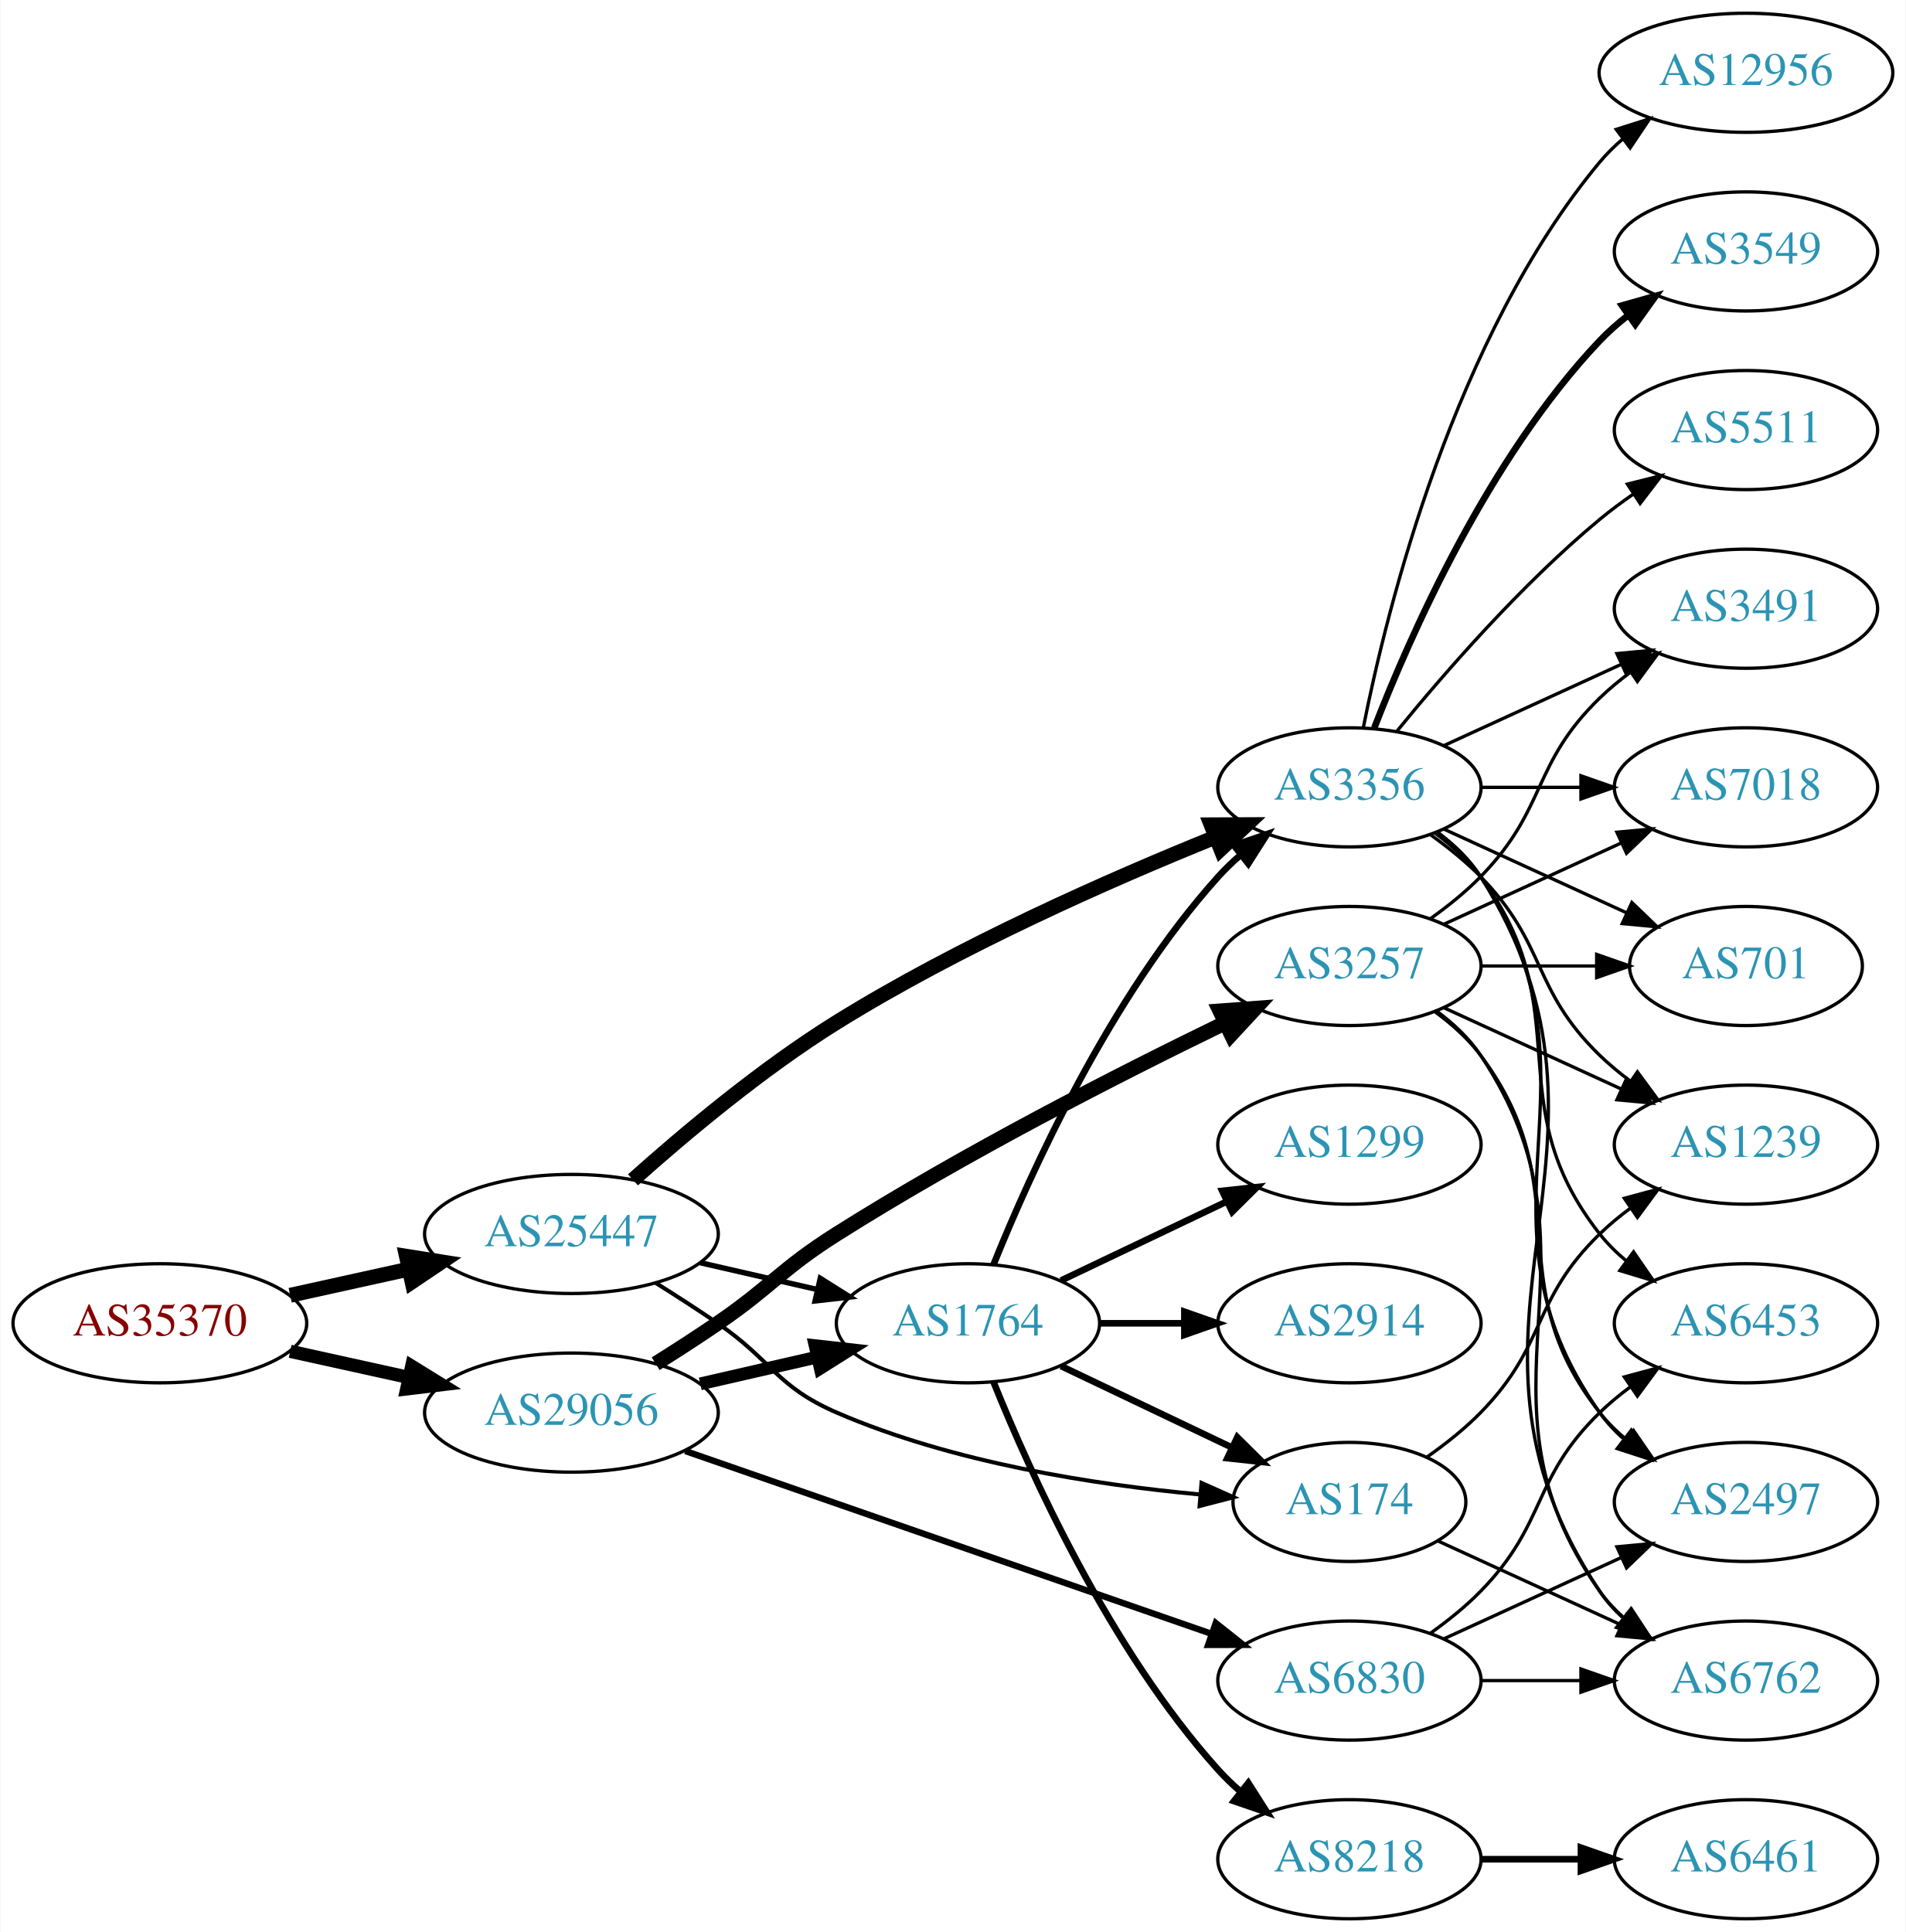
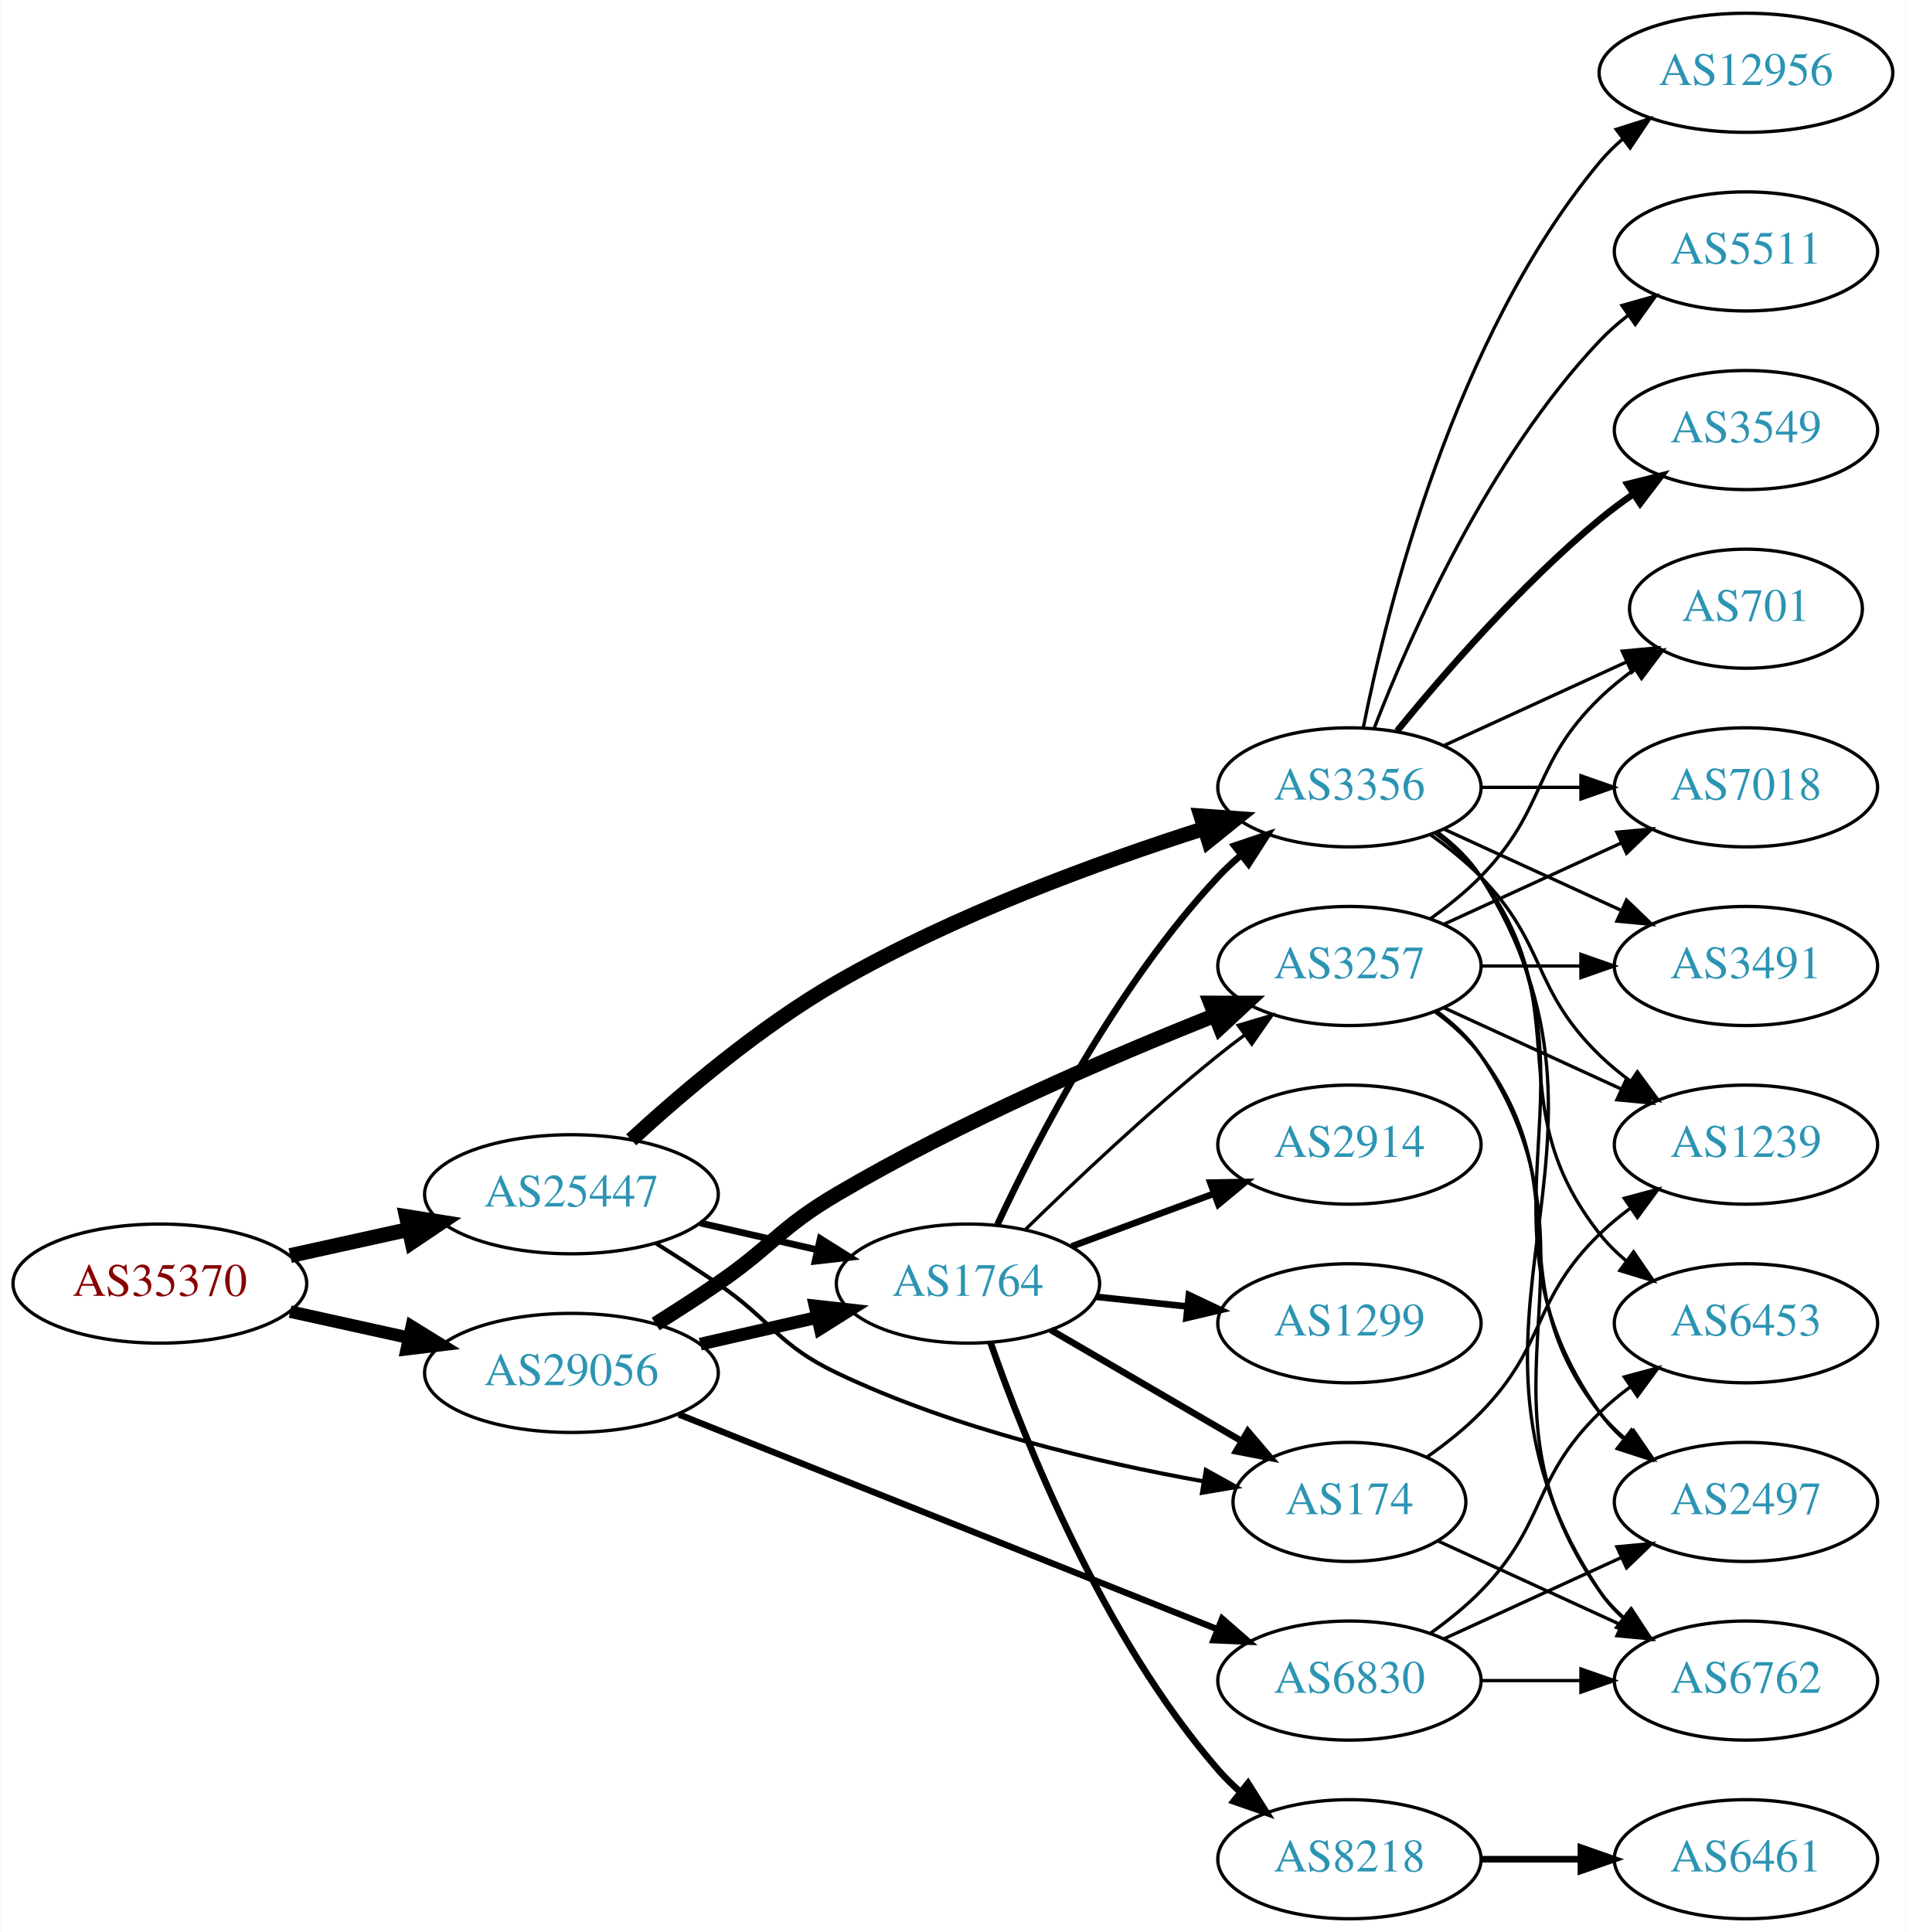
<svg xmlns="http://www.w3.org/2000/svg" xmlns:xlink="http://www.w3.org/1999/xlink" width="576pt" height="584pt" viewBox="0.00 0.00 575.76 584.00">
  <g id="graph0" class="graph" transform="scale(1 1) rotate(0) translate(4 580)">
    <polygon fill="white" stroke="none" points="-4,4 -4,-580 571.762,-580 571.762,4 -4,4" />
    <g id="node1" class="node">
      <g id="a_node1">
        <a xlink:href="/asn/35370" xlink:title="AS35370 ~ AINET-AS [AT]">
-           <ellipse fill="#ffffff" stroke="black" cx="44.196" cy="-180" rx="44.393" ry="18" />
-           <text text-anchor="middle" x="44.196" y="-176.3" font-family="Times,serif" font-size="14.00" fill="#880000">AS35370</text>
+           <ellipse fill="#ffffff" stroke="black" cx="44.196" cy="-192" rx="44.393" ry="18" />
+           <text text-anchor="middle" x="44.196" y="-188.3" font-family="Times,serif" font-size="14.00" fill="#880000">AS35370</text>
        </a>
      </g>
    </g>
    <g id="node2" class="node">
      <g id="a_node2">
        <a xlink:href="/asn/25447" xlink:title="AS25447 ~ Hackl-Str. 1, Object 2 [AT]">
-           <ellipse fill="#ffffff" stroke="black" cx="168.588" cy="-207" rx="44.393" ry="18" />
-           <text text-anchor="middle" x="168.588" y="-203.3" font-family="Times,serif" font-size="14.00" fill="#2c94b3">AS25447</text>
+           <ellipse fill="#ffffff" stroke="black" cx="168.588" cy="-219" rx="44.393" ry="18" />
+           <text text-anchor="middle" x="168.588" y="-215.3" font-family="Times,serif" font-size="14.00" fill="#2c94b3">AS25447</text>
        </a>
      </g>
    </g>
    <g id="edge1" class="edge">
-       <path fill="none" stroke="black" stroke-width="4.5" d="M83.586,-188.469C94.978,-190.982 107.6,-193.767 119.525,-196.397" />
-       <polygon fill="black" stroke="black" stroke-width="4.5" points="118.721,-200.252 129.335,-198.561 120.418,-192.562 118.721,-200.252" />
+       <path fill="none" stroke="black" stroke-width="4.5" d="M83.586,-200.469C94.978,-202.982 107.6,-205.767 119.525,-208.397" />
+       <polygon fill="black" stroke="black" stroke-width="4.5" points="118.721,-212.252 129.335,-210.561 120.418,-204.562 118.721,-212.252" />
    </g>
    <g id="node3" class="node">
      <g id="a_node3">
        <a xlink:href="/asn/29056" xlink:title="AS29056 ~ Citycom Telekommunikation GmbH [AT]">
-           <ellipse fill="#ffffff" stroke="black" cx="168.588" cy="-153" rx="44.393" ry="18" />
-           <text text-anchor="middle" x="168.588" y="-149.3" font-family="Times,serif" font-size="14.00" fill="#2c94b3">AS29056</text>
+           <ellipse fill="#ffffff" stroke="black" cx="168.588" cy="-165" rx="44.393" ry="18" />
+           <text text-anchor="middle" x="168.588" y="-161.3" font-family="Times,serif" font-size="14.00" fill="#2c94b3">AS29056</text>
        </a>
      </g>
    </g>
    <g id="edge2" class="edge">
-       <path fill="none" stroke="black" stroke-width="4" d="M83.586,-171.531C94.978,-169.018 107.6,-166.233 119.525,-163.603" />
-       <polygon fill="black" stroke="black" stroke-width="4" points="120.323,-167.011 129.335,-161.439 118.815,-160.175 120.323,-167.011" />
+       <path fill="none" stroke="black" stroke-width="3.789" d="M83.586,-183.531C94.978,-181.018 107.6,-178.233 119.525,-175.603" />
+       <polygon fill="black" stroke="black" stroke-width="3.789" points="120.323,-179.011 129.335,-173.439 118.815,-172.175 120.323,-179.011" />
    </g>
    <g id="node4" class="node">
      <g id="a_node4">
-         <a xlink:href="/asn/1764" xlink:title="AS1764 ~ NEXTLAYER-AS [AT]">
-           <ellipse fill="#ffffff" stroke="black" cx="288.431" cy="-180" rx="39.794" ry="18" />
-           <text text-anchor="middle" x="288.431" y="-176.3" font-family="Times,serif" font-size="14.00" fill="#2c94b3">AS1764</text>
-         </a>
-       </g>
-     </g>
-     <g id="edge3" class="edge">
-       <path fill="none" stroke="black" stroke-width="1.636" d="M207.523,-198.308C218.764,-195.733 231.176,-192.889 242.799,-190.226" />
-       <polygon fill="black" stroke="black" stroke-width="1.636" points="243.795,-193.588 252.761,-187.943 242.232,-186.765 243.795,-193.588" />
-     </g>
-     <g id="node5" class="node">
-       <g id="a_node5">
        <a xlink:href="/asn/3356" xlink:title="AS3356 ~ Level 3 Parent, LLC [US]">
          <ellipse fill="#ffffff" stroke="black" cx="403.724" cy="-342" rx="39.794" ry="18" />
          <text text-anchor="middle" x="403.724" y="-338.3" font-family="Times,serif" font-size="14.00" fill="#2c94b3">AS3356</text>
        </a>
      </g>
    </g>
+     <g id="edge3" class="edge">
+       <path fill="none" stroke="black" stroke-width="4.5" d="M186.653,-235.462C201.949,-249.536 225.504,-269.583 248.784,-283 284.138,-303.376 327.859,-319.356 359.662,-329.516" />
+       <polygon fill="black" stroke="black" stroke-width="4.5" points="358.824,-333.379 369.543,-332.609 361.176,-325.864 358.824,-333.379" />
+     </g>
+     <g id="node5" class="node">
+       <g id="a_node5">
+         <a xlink:href="/asn/1764" xlink:title="AS1764 ~ NEXTLAYER-AS [AT]">
+           <ellipse fill="#ffffff" stroke="black" cx="288.431" cy="-192" rx="39.794" ry="18" />
+           <text text-anchor="middle" x="288.431" y="-188.3" font-family="Times,serif" font-size="14.00" fill="#2c94b3">AS1764</text>
+         </a>
+       </g>
+     </g>
    <g id="edge4" class="edge">
-       <path fill="none" stroke="black" stroke-width="4.5" d="M187.185,-223.359C202.631,-237.178 226.11,-256.914 248.784,-271 285.713,-293.943 331.28,-314.048 363.22,-326.952" />
-       <polygon fill="black" stroke="black" stroke-width="4.5" points="361.923,-330.674 372.67,-330.721 364.84,-323.359 361.923,-330.674" />
+       <path fill="none" stroke="black" stroke-width="2.045" d="M207.523,-210.308C218.764,-207.733 231.176,-204.889 242.799,-202.226" />
+       <polygon fill="black" stroke="black" stroke-width="2.045" points="243.795,-205.588 252.761,-199.943 242.232,-198.765 243.795,-205.588" />
    </g>
    <g id="node6" class="node">
      <g id="a_node6">
        <a xlink:href="/asn/174" xlink:title="AS174 ~ Cogent Communications [US]">
          <ellipse fill="#ffffff" stroke="black" cx="403.724" cy="-126" rx="35.194" ry="18" />
          <text text-anchor="middle" x="403.724" y="-122.3" font-family="Times,serif" font-size="14.00" fill="#2c94b3">AS174</text>
        </a>
      </g>
    </g>
    <g id="edge5" class="edge">
-       <path fill="none" stroke="black" stroke-width="1.227" d="M194.039,-192.22C200.222,-188.345 206.803,-184.101 212.784,-180 229.279,-168.689 230.43,-160.946 248.784,-153 283.795,-137.843 326.786,-131.191 358.428,-128.273" />
-       <polygon fill="black" stroke="black" stroke-width="1.227" points="359.021,-131.736 368.697,-127.42 358.441,-124.76 359.021,-131.736" />
+       <path fill="none" stroke="black" stroke-width="1.227" d="M194.039,-204.22C200.222,-200.345 206.803,-196.101 212.784,-192 229.279,-180.689 230.739,-173.624 248.784,-165 284.249,-148.051 327.957,-137.885 359.727,-132.203" />
+       <polygon fill="black" stroke="black" stroke-width="1.227" points="360.331,-135.65 369.597,-130.512 359.15,-128.751 360.331,-135.65" />
+     </g>
+     <g id="edge26" class="edge">
+       <path fill="none" stroke="black" stroke-width="3.857" d="M207.523,-173.692C218.764,-176.267 231.176,-179.111 242.799,-181.774" />
+       <polygon fill="black" stroke="black" stroke-width="3.857" points="242.232,-185.235 252.761,-184.057 243.795,-178.412 242.232,-185.235" />
+     </g>
+     <g id="node10" class="node">
+       <g id="a_node10">
+         <a xlink:href="/asn/3257" xlink:title="AS3257 ~ GTT [DE]">
+           <ellipse fill="#ffffff" stroke="black" cx="403.724" cy="-288" rx="39.794" ry="18" />
+           <text text-anchor="middle" x="403.724" y="-284.3" font-family="Times,serif" font-size="14.00" fill="#2c94b3">AS3257</text>
+         </a>
+       </g>
    </g>
    <g id="edge25" class="edge">
-       <path fill="none" stroke="black" stroke-width="3.857" d="M207.523,-161.692C218.764,-164.267 231.176,-167.111 242.799,-169.774" />
-       <polygon fill="black" stroke="black" stroke-width="3.857" points="242.232,-173.235 252.761,-172.057 243.795,-166.412 242.232,-173.235" />
-     </g>
-     <g id="node21" class="node">
-       <g id="a_node21">
+       <path fill="none" stroke="black" stroke-width="4.5" d="M194.039,-179.78C200.222,-183.655 206.803,-187.899 212.784,-192 229.279,-203.311 231.553,-208.847 248.784,-219 285.944,-240.895 331.293,-260.433 363.112,-273.08" />
+       <polygon fill="black" stroke="black" stroke-width="4.5" points="361.781,-276.788 372.528,-276.779 364.66,-269.458 361.781,-276.788" />
+     </g>
+     <g id="node22" class="node">
+       <g id="a_node22">
        <a xlink:href="/asn/6830" xlink:title="AS6830 ~ LibertyGlobal [AT]">
          <ellipse fill="#ffffff" stroke="black" cx="403.724" cy="-72" rx="39.794" ry="18" />
          <text text-anchor="middle" x="403.724" y="-68.3" font-family="Times,serif" font-size="14.00" fill="#2c94b3">AS6830</text>
        </a>
      </g>
    </g>
-     <g id="edge24" class="edge">
-       <path fill="none" stroke="black" stroke-width="1.929" d="M202.991,-141.395C244.984,-126.805 317.023,-101.776 362.143,-86.099" />
-       <polygon fill="black" stroke="black" stroke-width="1.929" points="363.321,-89.395 371.618,-82.807 361.023,-82.783 363.321,-89.395" />
-     </g>
-     <g id="node22" class="node">
-       <g id="a_node22">
-         <a xlink:href="/asn/3257" xlink:title="AS3257 ~ GTT [DE]">
-           <ellipse fill="#ffffff" stroke="black" cx="403.724" cy="-288" rx="39.794" ry="18" />
-           <text text-anchor="middle" x="403.724" y="-284.3" font-family="Times,serif" font-size="14.00" fill="#2c94b3">AS3257</text>
-         </a>
-       </g>
-     </g>
-     <g id="edge26" class="edge">
-       <path fill="none" stroke="black" stroke-width="4.5" d="M194.039,-167.78C200.222,-171.655 206.803,-175.899 212.784,-180 229.279,-191.311 231.881,-196.31 248.784,-207 287.412,-231.43 334.17,-255.284 365.944,-270.705" />
-       <polygon fill="black" stroke="black" stroke-width="4.5" points="364.58,-274.419 375.298,-275.212 367.998,-267.324 364.58,-274.419" />
+     <g id="edge27" class="edge">
+       <path fill="none" stroke="black" stroke-width="1.929" d="M201.03,-152.458C243.179,-135.644 317.975,-105.807 363.682,-87.574" />
+       <polygon fill="black" stroke="black" stroke-width="1.929" points="365.257,-90.714 373.249,-83.758 362.664,-84.212 365.257,-90.714" />
+     </g>
+     <g id="node11" class="node">
+       <g id="a_node11">
+         <a xlink:href="/asn/6453" xlink:title="AS6453 ~ TATA COMMUNICATIONS (AMERICA) INC [US]">
+           <ellipse fill="#ffffff" stroke="black" cx="523.566" cy="-180" rx="39.794" ry="18" />
+           <text text-anchor="middle" x="523.566" y="-176.3" font-family="Times,serif" font-size="14.00" fill="#2c94b3">AS6453</text>
+         </a>
+       </g>
+     </g>
+     <g id="edge12" class="edge">
+       <path fill="none" stroke="black" d="M429.655,-328.118C434.731,-324.389 439.649,-319.984 443.37,-315 473.642,-274.458 448.072,-246.754 479.37,-207 481.695,-204.047 484.439,-201.33 487.398,-198.853" />
+       <polygon fill="black" stroke="black" points="489.591,-201.585 495.595,-192.855 485.457,-195.936 489.591,-201.585" />
+     </g>
+     <g id="node12" class="node">
+       <g id="a_node12">
+         <a xlink:href="/asn/3549" xlink:title="AS3549 ~ Level 3 Parent, LLC [US]">
+           <ellipse fill="#ffffff" stroke="black" cx="523.566" cy="-450" rx="39.794" ry="18" />
+           <text text-anchor="middle" x="523.566" y="-446.3" font-family="Times,serif" font-size="14.00" fill="#2c94b3">AS3549</text>
+         </a>
+       </g>
+     </g>
+     <g id="edge13" class="edge">
+       <path fill="none" stroke="black" stroke-width="2" d="M418.143,-359.065C432.257,-376.375 455.672,-403.345 479.37,-423 482.587,-425.668 486.087,-428.27 489.658,-430.741" />
+       <polygon fill="black" stroke="black" stroke-width="2" points="487.735,-433.666 498.014,-436.236 491.581,-427.817 487.735,-433.666" />
+     </g>
+     <g id="node13" class="node">
+       <g id="a_node13">
+         <a xlink:href="/asn/7018" xlink:title="AS7018 ~ AT&amp;T Services, Inc. [US]">
+           <ellipse fill="#ffffff" stroke="black" cx="523.566" cy="-342" rx="39.794" ry="18" />
+           <text text-anchor="middle" x="523.566" y="-338.3" font-family="Times,serif" font-size="14.00" fill="#2c94b3">AS7018</text>
+         </a>
+       </g>
+     </g>
+     <g id="edge14" class="edge">
+       <path fill="none" stroke="black" d="M443.636,-342C453.19,-342 463.539,-342 473.502,-342" />
+       <polygon fill="black" stroke="black" points="473.695,-345.5 483.695,-342 473.694,-338.5 473.695,-345.5" />
+     </g>
+     <g id="node14" class="node">
+       <g id="a_node14">
+         <a xlink:href="/asn/1239" xlink:title="AS1239 ~ Sprint [US]">
+           <ellipse fill="#ffffff" stroke="black" cx="523.566" cy="-234" rx="39.794" ry="18" />
+           <text text-anchor="middle" x="523.566" y="-230.3" font-family="Times,serif" font-size="14.00" fill="#2c94b3">AS1239</text>
+         </a>
+       </g>
+     </g>
+     <g id="edge15" class="edge">
+       <path fill="none" stroke="black" d="M428.318,-327.611C433.574,-323.852 438.906,-319.563 443.37,-315 463.543,-294.383 458.677,-281.094 479.37,-261 482.215,-258.237 485.389,-255.614 488.689,-253.166" />
+       <polygon fill="black" stroke="black" points="490.755,-255.994 497.037,-247.462 486.806,-250.214 490.755,-255.994" />
+     </g>
+     <g id="node15" class="node">
+       <g id="a_node15">
+         <a xlink:href="/asn/3491" xlink:title="AS3491 ~ PCCW Global, Inc. [US]">
+           <ellipse fill="#ffffff" stroke="black" cx="523.566" cy="-288" rx="39.794" ry="18" />
+           <text text-anchor="middle" x="523.566" y="-284.3" font-family="Times,serif" font-size="14.00" fill="#2c94b3">AS3491</text>
+         </a>
+       </g>
+     </g>
+     <g id="edge16" class="edge">
+       <path fill="none" stroke="black" d="M432.353,-329.339C448.31,-322.027 468.58,-312.739 485.863,-304.819" />
+       <polygon fill="black" stroke="black" points="487.478,-307.929 495.111,-300.581 484.562,-301.565 487.478,-307.929" />
+     </g>
+     <g id="node16" class="node">
+       <g id="a_node16">
+         <a xlink:href="/asn/701" xlink:title="AS701 ~ UUNET [US]">
+           <ellipse fill="#ffffff" stroke="black" cx="523.566" cy="-396" rx="35.194" ry="18" />
+           <text text-anchor="middle" x="523.566" y="-392.3" font-family="Times,serif" font-size="14.00" fill="#2c94b3">AS701</text>
+         </a>
+       </g>
+     </g>
+     <g id="edge17" class="edge">
+       <path fill="none" stroke="black" d="M432.353,-354.661C448.769,-362.183 469.75,-371.798 487.347,-379.861" />
+       <polygon fill="black" stroke="black" points="486.176,-383.174 496.725,-384.158 489.092,-376.811 486.176,-383.174" />
+     </g>
+     <g id="node17" class="node">
+       <g id="a_node17">
+         <a xlink:href="/asn/2497" xlink:title="AS2497 ~ Internet Initiative Japan Inc. [JP]">
+           <ellipse fill="#ffffff" stroke="black" cx="523.566" cy="-126" rx="39.794" ry="18" />
+           <text text-anchor="middle" x="523.566" y="-122.3" font-family="Times,serif" font-size="14.00" fill="#2c94b3">AS2497</text>
+         </a>
+       </g>
+     </g>
+     <g id="edge18" class="edge">
+       <path fill="none" stroke="black" d="M430.043,-328.393C435.099,-324.649 439.91,-320.169 443.37,-315 484.395,-253.706 436.791,-213.225 479.37,-153 481.361,-150.184 483.748,-147.599 486.364,-145.24" />
+       <polygon fill="black" stroke="black" points="488.917,-147.694 494.733,-138.838 484.664,-142.135 488.917,-147.694" />
+     </g>
+     <g id="node18" class="node">
+       <g id="a_node18">
+         <a xlink:href="/asn/6762" xlink:title="AS6762 ~ TELECOM ITALIA SPARKLE S.p.A. [IT]">
+           <ellipse fill="#ffffff" stroke="black" cx="523.566" cy="-72" rx="39.794" ry="18" />
+           <text text-anchor="middle" x="523.566" y="-68.3" font-family="Times,serif" font-size="14.00" fill="#2c94b3">AS6762</text>
+         </a>
+       </g>
+     </g>
+     <g id="edge19" class="edge">
+       <path fill="none" stroke="black" d="M430.25,-328.528C435.295,-324.777 440.05,-320.26 443.37,-315 495.32,-232.7 425.332,-179.944 479.37,-99 481.285,-96.131 483.619,-93.51 486.2,-91.128" />
+       <polygon fill="black" stroke="black" points="488.751,-93.579 494.512,-84.687 484.464,-88.046 488.751,-93.579" />
+     </g>
+     <g id="node19" class="node">
+       <g id="a_node19">
+         <a xlink:href="/asn/12956" xlink:title="AS12956 ~ TELXIUS [ES]">
+           <ellipse fill="#ffffff" stroke="black" cx="523.566" cy="-558" rx="44.393" ry="18" />
+           <text text-anchor="middle" x="523.566" y="-554.3" font-family="Times,serif" font-size="14.00" fill="#2c94b3">AS12956</text>
+         </a>
+       </g>
+     </g>
+     <g id="edge20" class="edge">
+       <path fill="none" stroke="black" d="M407.922,-360.073C415.086,-396.141 435.36,-478.125 479.37,-531 481.464,-533.515 483.854,-535.867 486.412,-538.051" />
+       <polygon fill="black" stroke="black" points="484.361,-540.887 494.46,-544.091 488.563,-535.289 484.361,-540.887" />
+     </g>
+     <g id="node20" class="node">
+       <g id="a_node20">
+         <a xlink:href="/asn/5511" xlink:title="AS5511 ~ Orange S.A. [FR]">
+           <ellipse fill="#ffffff" stroke="black" cx="523.566" cy="-504" rx="39.794" ry="18" />
+           <text text-anchor="middle" x="523.566" y="-500.3" font-family="Times,serif" font-size="14.00" fill="#2c94b3">AS5511</text>
+         </a>
+       </g>
+     </g>
+     <g id="edge21" class="edge">
+       <path fill="none" stroke="black" d="M411.247,-359.994C421.997,-387.728 445.655,-441.429 479.37,-477 481.956,-479.728 484.874,-482.294 487.942,-484.677" />
+       <polygon fill="black" stroke="black" points="486.096,-487.658 496.29,-490.543 490.12,-481.93 486.096,-487.658" />
+     </g>
+     <g id="edge11" class="edge">
+       <path fill="none" stroke="black" stroke-width="2" d="M297.328,-209.837C309.185,-235.243 333.494,-282.383 364.077,-315 366.124,-317.183 368.375,-319.293 370.729,-321.307" />
+       <polygon fill="black" stroke="black" stroke-width="2" points="368.949,-324.358 378.988,-327.747 373.254,-318.837 368.949,-324.358" />
    </g>
    <g id="edge10" class="edge">
-       <path fill="none" stroke="black" stroke-width="2" d="M296.179,-197.787C307.23,-225.243 331.283,-278.578 364.077,-315 366.08,-317.224 368.298,-319.363 370.631,-321.397" />
-       <polygon fill="black" stroke="black" stroke-width="2" points="368.829,-324.433 378.85,-327.873 373.161,-318.935 368.829,-324.433" />
-     </g>
-     <g id="edge8" class="edge">
-       <path fill="none" stroke="black" stroke-width="2" d="M316.567,-167.066C331.999,-159.71 351.485,-150.423 368.02,-142.541" />
-       <polygon fill="black" stroke="black" stroke-width="2" points="369.84,-145.551 377.361,-138.089 366.828,-139.232 369.84,-145.551" />
+       <path fill="none" stroke="black" stroke-width="2" d="M313.457,-178.003C330.161,-168.272 352.606,-155.196 370.811,-144.591" />
+       <polygon fill="black" stroke="black" stroke-width="2" points="373.012,-147.36 379.891,-139.301 369.488,-141.311 373.012,-147.36" />
    </g>
    <g id="node7" class="node">
      <g id="a_node7">
        <a xlink:href="/asn/2914" xlink:title="AS2914 ~ NTT America, Inc. [US]">
-           <ellipse fill="#ffffff" stroke="black" cx="403.724" cy="-180" rx="39.794" ry="18" />
-           <text text-anchor="middle" x="403.724" y="-176.3" font-family="Times,serif" font-size="14.00" fill="#2c94b3">AS2914</text>
+           <ellipse fill="#ffffff" stroke="black" cx="403.724" cy="-234" rx="39.794" ry="18" />
+           <text text-anchor="middle" x="403.724" y="-230.3" font-family="Times,serif" font-size="14.00" fill="#2c94b3">AS2914</text>
        </a>
      </g>
    </g>
    <g id="edge6" class="edge">
-       <path fill="none" stroke="black" stroke-width="2" d="M328.103,-180C336.306,-180 345.07,-180 353.602,-180" />
-       <polygon fill="black" stroke="black" stroke-width="2" points="353.841,-183.5 363.841,-180 353.841,-176.5 353.841,-183.5" />
+       <path fill="none" stroke="black" stroke-width="2" d="M319.791,-203.255C332.998,-208.151 348.655,-213.956 362.788,-219.195" />
+       <polygon fill="black" stroke="black" stroke-width="2" points="361.686,-222.519 372.28,-222.714 364.12,-215.956 361.686,-222.519" />
    </g>
    <g id="node8" class="node">
      <g id="a_node8">
+         <a xlink:href="/asn/1299" xlink:title="AS1299 ~ Telia Carrier [EU]">
+           <ellipse fill="#ffffff" stroke="black" cx="403.724" cy="-180" rx="39.794" ry="18" />
+           <text text-anchor="middle" x="403.724" y="-176.3" font-family="Times,serif" font-size="14.00" fill="#2c94b3">AS1299</text>
+         </a>
+       </g>
+     </g>
+     <g id="edge7" class="edge">
+       <path fill="none" stroke="black" stroke-width="2" d="M327.156,-188.004C335.948,-187.073 345.428,-186.069 354.602,-185.097" />
+       <polygon fill="black" stroke="black" stroke-width="2" points="355.202,-188.553 364.777,-184.019 354.464,-181.592 355.202,-188.553" />
+     </g>
+     <g id="node9" class="node">
+       <g id="a_node9">
        <a xlink:href="/asn/8218" xlink:title="AS8218 ~ legacy Neotelecoms [FR]">
          <ellipse fill="#ffffff" stroke="black" cx="403.724" cy="-18" rx="39.794" ry="18" />
          <text text-anchor="middle" x="403.724" y="-14.3" font-family="Times,serif" font-size="14.00" fill="#2c94b3">AS8218</text>
        </a>
      </g>
    </g>
-     <g id="edge7" class="edge">
-       <path fill="none" stroke="black" stroke-width="2" d="M296.179,-162.213C307.23,-134.757 331.283,-81.422 364.077,-45 366.08,-42.776 368.298,-40.637 370.631,-38.603" />
-       <polygon fill="black" stroke="black" stroke-width="2" points="373.161,-41.065 378.85,-32.127 368.829,-35.567 373.161,-41.065" />
-     </g>
-     <g id="node9" class="node">
-       <g id="a_node9">
-         <a xlink:href="/asn/1299" xlink:title="AS1299 ~ Telia Carrier [EU]">
-           <ellipse fill="#ffffff" stroke="black" cx="403.724" cy="-234" rx="39.794" ry="18" />
-           <text text-anchor="middle" x="403.724" y="-230.3" font-family="Times,serif" font-size="14.00" fill="#2c94b3">AS1299</text>
-         </a>
-       </g>
+     <g id="edge8" class="edge">
+       <path fill="none" stroke="black" stroke-width="2" d="M295.289,-174.052C305.574,-144.576 329.156,-85.185 364.077,-45 366.04,-42.741 368.231,-40.577 370.544,-38.526" />
+       <polygon fill="black" stroke="black" stroke-width="2" points="373.079,-40.982 378.728,-32.019 368.722,-35.503 373.079,-40.982" />
    </g>
    <g id="edge9" class="edge">
-       <path fill="none" stroke="black" stroke-width="2" d="M316.567,-192.934C331.561,-200.081 350.382,-209.052 366.605,-216.785" />
-       <polygon fill="black" stroke="black" stroke-width="2" points="365.276,-220.028 375.809,-221.171 368.288,-213.709 365.276,-220.028" />
-     </g>
-     <g id="node10" class="node">
-       <g id="a_node10">
-         <a xlink:href="/asn/6453" xlink:title="AS6453 ~ TATA COMMUNICATIONS (AMERICA) INC [US]">
-           <ellipse fill="#ffffff" stroke="black" cx="523.566" cy="-180" rx="39.794" ry="18" />
-           <text text-anchor="middle" x="523.566" y="-176.3" font-family="Times,serif" font-size="14.00" fill="#2c94b3">AS6453</text>
-         </a>
-       </g>
-     </g>
-     <g id="edge11" class="edge">
-       <path fill="none" stroke="black" d="M429.655,-328.118C434.731,-324.389 439.649,-319.984 443.37,-315 473.642,-274.458 448.072,-246.754 479.37,-207 481.695,-204.047 484.439,-201.33 487.398,-198.853" />
-       <polygon fill="black" stroke="black" points="489.591,-201.585 495.595,-192.855 485.457,-195.936 489.591,-201.585" />
-     </g>
-     <g id="node11" class="node">
-       <g id="a_node11">
-         <a xlink:href="/asn/6762" xlink:title="AS6762 ~ TELECOM ITALIA SPARKLE S.p.A. [IT]">
-           <ellipse fill="#ffffff" stroke="black" cx="523.566" cy="-72" rx="39.794" ry="18" />
-           <text text-anchor="middle" x="523.566" y="-68.3" font-family="Times,serif" font-size="14.00" fill="#2c94b3">AS6762</text>
-         </a>
-       </g>
-     </g>
-     <g id="edge12" class="edge">
-       <path fill="none" stroke="black" d="M430.25,-328.528C435.295,-324.777 440.05,-320.26 443.37,-315 495.32,-232.7 425.332,-179.944 479.37,-99 481.285,-96.131 483.619,-93.51 486.2,-91.128" />
-       <polygon fill="black" stroke="black" points="488.751,-93.579 494.512,-84.687 484.464,-88.046 488.751,-93.579" />
-     </g>
-     <g id="node12" class="node">
-       <g id="a_node12">
-         <a xlink:href="/asn/2497" xlink:title="AS2497 ~ Internet Initiative Japan Inc. [JP]">
-           <ellipse fill="#ffffff" stroke="black" cx="523.566" cy="-126" rx="39.794" ry="18" />
-           <text text-anchor="middle" x="523.566" y="-122.3" font-family="Times,serif" font-size="14.00" fill="#2c94b3">AS2497</text>
-         </a>
-       </g>
-     </g>
-     <g id="edge13" class="edge">
-       <path fill="none" stroke="black" d="M430.043,-328.393C435.099,-324.649 439.91,-320.169 443.37,-315 484.395,-253.706 436.791,-213.225 479.37,-153 481.361,-150.184 483.748,-147.599 486.364,-145.24" />
-       <polygon fill="black" stroke="black" points="488.917,-147.694 494.733,-138.838 484.664,-142.135 488.917,-147.694" />
-     </g>
-     <g id="node13" class="node">
-       <g id="a_node13">
-         <a xlink:href="/asn/12956" xlink:title="AS12956 ~ TELXIUS [ES]">
-           <ellipse fill="#ffffff" stroke="black" cx="523.566" cy="-558" rx="44.393" ry="18" />
-           <text text-anchor="middle" x="523.566" y="-554.3" font-family="Times,serif" font-size="14.00" fill="#2c94b3">AS12956</text>
-         </a>
-       </g>
-     </g>
-     <g id="edge14" class="edge">
-       <path fill="none" stroke="black" d="M407.922,-360.073C415.086,-396.141 435.36,-478.125 479.37,-531 481.464,-533.515 483.854,-535.867 486.412,-538.051" />
-       <polygon fill="black" stroke="black" points="484.361,-540.887 494.46,-544.091 488.563,-535.289 484.361,-540.887" />
-     </g>
-     <g id="node14" class="node">
-       <g id="a_node14">
-         <a xlink:href="/asn/3549" xlink:title="AS3549 ~ Level 3 Parent, LLC [US]">
-           <ellipse fill="#ffffff" stroke="black" cx="523.566" cy="-504" rx="39.794" ry="18" />
-           <text text-anchor="middle" x="523.566" y="-500.3" font-family="Times,serif" font-size="14.00" fill="#2c94b3">AS3549</text>
-         </a>
-       </g>
-     </g>
-     <g id="edge15" class="edge">
-       <path fill="none" stroke="black" stroke-width="2" d="M411.247,-359.994C421.997,-387.728 445.655,-441.429 479.37,-477 481.956,-479.728 484.874,-482.294 487.942,-484.677" />
-       <polygon fill="black" stroke="black" stroke-width="2" points="486.096,-487.658 496.29,-490.543 490.12,-481.93 486.096,-487.658" />
-     </g>
-     <g id="node15" class="node">
-       <g id="a_node15">
-         <a xlink:href="/asn/3491" xlink:title="AS3491 ~ PCCW Global, Inc. [US]">
-           <ellipse fill="#ffffff" stroke="black" cx="523.566" cy="-396" rx="39.794" ry="18" />
-           <text text-anchor="middle" x="523.566" y="-392.3" font-family="Times,serif" font-size="14.00" fill="#2c94b3">AS3491</text>
-         </a>
-       </g>
-     </g>
-     <g id="edge16" class="edge">
-       <path fill="none" stroke="black" d="M432.353,-354.661C448.31,-361.973 468.58,-371.261 485.863,-379.181" />
-       <polygon fill="black" stroke="black" points="484.562,-382.435 495.111,-383.419 487.478,-376.071 484.562,-382.435" />
-     </g>
-     <g id="node16" class="node">
-       <g id="a_node16">
-         <a xlink:href="/asn/1239" xlink:title="AS1239 ~ Sprint [US]">
-           <ellipse fill="#ffffff" stroke="black" cx="523.566" cy="-234" rx="39.794" ry="18" />
-           <text text-anchor="middle" x="523.566" y="-230.3" font-family="Times,serif" font-size="14.00" fill="#2c94b3">AS1239</text>
-         </a>
-       </g>
-     </g>
-     <g id="edge17" class="edge">
-       <path fill="none" stroke="black" d="M428.318,-327.611C433.574,-323.852 438.906,-319.563 443.37,-315 463.543,-294.383 458.677,-281.094 479.37,-261 482.215,-258.237 485.389,-255.614 488.689,-253.166" />
-       <polygon fill="black" stroke="black" points="490.755,-255.994 497.037,-247.462 486.806,-250.214 490.755,-255.994" />
-     </g>
-     <g id="node17" class="node">
-       <g id="a_node17">
-         <a xlink:href="/asn/7018" xlink:title="AS7018 ~ AT&amp;T Services, Inc. [US]">
-           <ellipse fill="#ffffff" stroke="black" cx="523.566" cy="-342" rx="39.794" ry="18" />
-           <text text-anchor="middle" x="523.566" y="-338.3" font-family="Times,serif" font-size="14.00" fill="#2c94b3">AS7018</text>
-         </a>
-       </g>
-     </g>
-     <g id="edge18" class="edge">
-       <path fill="none" stroke="black" d="M443.636,-342C453.19,-342 463.539,-342 473.502,-342" />
-       <polygon fill="black" stroke="black" points="473.695,-345.5 483.695,-342 473.694,-338.5 473.695,-345.5" />
-     </g>
-     <g id="node18" class="node">
-       <g id="a_node18">
-         <a xlink:href="/asn/701" xlink:title="AS701 ~ UUNET [US]">
-           <ellipse fill="#ffffff" stroke="black" cx="523.566" cy="-288" rx="35.194" ry="18" />
-           <text text-anchor="middle" x="523.566" y="-284.3" font-family="Times,serif" font-size="14.00" fill="#2c94b3">AS701</text>
-         </a>
-       </g>
-     </g>
-     <g id="edge19" class="edge">
-       <path fill="none" stroke="black" d="M432.353,-329.339C448.769,-321.817 469.75,-312.202 487.347,-304.139" />
-       <polygon fill="black" stroke="black" points="489.092,-307.189 496.725,-299.842 486.176,-300.826 489.092,-307.189" />
-     </g>
-     <g id="node19" class="node">
-       <g id="a_node19">
-         <a xlink:href="/asn/5511" xlink:title="AS5511 ~ Orange S.A. [FR]">
-           <ellipse fill="#ffffff" stroke="black" cx="523.566" cy="-450" rx="39.794" ry="18" />
-           <text text-anchor="middle" x="523.566" y="-446.3" font-family="Times,serif" font-size="14.00" fill="#2c94b3">AS5511</text>
-         </a>
-       </g>
-     </g>
-     <g id="edge20" class="edge">
-       <path fill="none" stroke="black" d="M418.143,-359.065C432.257,-376.375 455.672,-403.345 479.37,-423 482.587,-425.668 486.087,-428.27 489.658,-430.741" />
-       <polygon fill="black" stroke="black" points="487.735,-433.666 498.014,-436.236 491.581,-427.817 487.735,-433.666" />
-     </g>
-     <g id="edge22" class="edge">
-       <path fill="none" stroke="black" d="M430.585,-114.149C446.705,-106.762 467.708,-97.138 485.573,-88.952" />
-       <polygon fill="black" stroke="black" points="487.492,-91.923 495.125,-84.575 484.575,-85.559 487.492,-91.923" />
+       <path fill="none" stroke="black" d="M305.745,-208.297C320.491,-222.726 343.047,-244.065 364.077,-261 366.627,-263.053 369.324,-265.124 372.059,-267.157" />
+       <polygon fill="black" stroke="black" points="370.115,-270.071 380.272,-273.086 374.212,-264.395 370.115,-270.071" />
    </g>
    <g id="edge23" class="edge">
      <path fill="none" stroke="black" d="M427.107,-139.532C432.748,-143.49 438.562,-148.086 443.37,-153 463.543,-173.617 458.677,-186.906 479.37,-207 482.215,-209.763 485.389,-212.386 488.689,-214.834" />
      <polygon fill="black" stroke="black" points="486.806,-217.786 497.037,-220.538 490.755,-212.006 486.806,-217.786" />
    </g>
-     <g id="node20" class="node">
-       <g id="a_node20">
+     <g id="edge24" class="edge">
+       <path fill="none" stroke="black" d="M430.585,-114.149C446.705,-106.762 467.708,-97.138 485.573,-88.952" />
+       <polygon fill="black" stroke="black" points="487.492,-91.923 495.125,-84.575 484.575,-85.559 487.492,-91.923" />
+     </g>
+     <g id="node21" class="node">
+       <g id="a_node21">
        <a xlink:href="/asn/6461" xlink:title="AS6461 ~ Zayo Bandwidth [US]">
          <ellipse fill="#ffffff" stroke="black" cx="523.566" cy="-18" rx="39.794" ry="18" />
          <text text-anchor="middle" x="523.566" y="-14.3" font-family="Times,serif" font-size="14.00" fill="#2c94b3">AS6461</text>
        </a>
      </g>
    </g>
-     <g id="edge21" class="edge">
+     <g id="edge22" class="edge">
      <path fill="none" stroke="black" stroke-width="2" d="M443.636,-18C453.19,-18 463.539,-18 473.502,-18" />
      <polygon fill="black" stroke="black" stroke-width="2" points="473.695,-21.5 483.695,-18 473.694,-14.5 473.695,-21.5" />
    </g>
    <g id="edge28" class="edge">
+       <path fill="none" stroke="black" d="M432.353,-300.661C448.31,-307.973 468.58,-317.261 485.863,-325.181" />
+       <polygon fill="black" stroke="black" points="484.562,-328.435 495.111,-329.419 487.478,-322.071 484.562,-328.435" />
+     </g>
+     <g id="edge30" class="edge">
+       <path fill="none" stroke="black" d="M432.353,-275.339C448.31,-268.027 468.58,-258.739 485.863,-250.819" />
+       <polygon fill="black" stroke="black" points="487.478,-253.929 495.111,-246.581 484.562,-247.565 487.478,-253.929" />
+     </g>
+     <g id="edge29" class="edge">
+       <path fill="none" stroke="black" d="M443.636,-288C453.19,-288 463.539,-288 473.502,-288" />
+       <polygon fill="black" stroke="black" points="473.695,-291.5 483.695,-288 473.694,-284.5 473.695,-291.5" />
+     </g>
+     <g id="edge32" class="edge">
+       <path fill="none" stroke="black" d="M428.318,-302.389C433.574,-306.148 438.906,-310.437 443.37,-315 463.543,-335.617 458.677,-348.906 479.37,-369 482.598,-372.134 486.249,-375.089 490.027,-377.812" />
+       <polygon fill="black" stroke="black" points="488.125,-380.75 498.387,-383.383 492.006,-374.925 488.125,-380.75" />
+     </g>
+     <g id="edge31" class="edge">
+       <path fill="none" stroke="black" d="M429.655,-274.118C434.731,-270.389 439.649,-265.984 443.37,-261 473.642,-220.458 448.072,-192.754 479.37,-153 481.695,-150.047 484.439,-147.33 487.398,-144.853" />
+       <polygon fill="black" stroke="black" points="489.591,-147.585 495.595,-138.855 485.457,-141.936 489.591,-147.585" />
+     </g>
+     <g id="edge33" class="edge">
+       <path fill="none" stroke="black" d="M430.043,-274.393C435.099,-270.649 439.91,-266.169 443.37,-261 484.395,-199.706 436.791,-159.225 479.37,-99 481.361,-96.184 483.748,-93.599 486.364,-91.24" />
+       <polygon fill="black" stroke="black" points="488.917,-93.694 494.733,-84.838 484.664,-88.135 488.917,-93.694" />
+     </g>
+     <g id="edge34" class="edge">
      <path fill="none" stroke="black" d="M428.318,-86.389C433.574,-90.148 438.906,-94.437 443.37,-99 463.543,-119.617 458.677,-132.906 479.37,-153 482.215,-155.763 485.389,-158.386 488.689,-160.834" />
      <polygon fill="black" stroke="black" points="486.806,-163.786 497.037,-166.538 490.755,-158.006 486.806,-163.786" />
    </g>
-     <g id="edge27" class="edge">
+     <g id="edge35" class="edge">
+       <path fill="none" stroke="black" d="M432.353,-84.661C448.31,-91.973 468.58,-101.261 485.863,-109.181" />
+       <polygon fill="black" stroke="black" points="484.562,-112.435 495.111,-113.419 487.478,-106.071 484.562,-112.435" />
+     </g>
+     <g id="edge36" class="edge">
      <path fill="none" stroke="black" d="M443.636,-72C453.19,-72 463.539,-72 473.502,-72" />
      <polygon fill="black" stroke="black" points="473.695,-75.5 483.695,-72 473.694,-68.5 473.695,-75.5" />
    </g>
-     <g id="edge29" class="edge">
-       <path fill="none" stroke="black" d="M432.353,-84.661C448.31,-91.973 468.58,-101.261 485.863,-109.181" />
-       <polygon fill="black" stroke="black" points="484.562,-112.435 495.111,-113.419 487.478,-106.071 484.562,-112.435" />
-     </g>
-     <g id="edge30" class="edge">
-       <path fill="none" stroke="black" d="M430.043,-274.393C435.099,-270.649 439.91,-266.169 443.37,-261 484.395,-199.706 436.791,-159.225 479.37,-99 481.361,-96.184 483.748,-93.599 486.364,-91.24" />
-       <polygon fill="black" stroke="black" points="488.917,-93.694 494.733,-84.838 484.664,-88.135 488.917,-93.694" />
-     </g>
-     <g id="edge34" class="edge">
-       <path fill="none" stroke="black" d="M429.655,-274.118C434.731,-270.389 439.649,-265.984 443.37,-261 473.642,-220.458 448.072,-192.754 479.37,-153 481.695,-150.047 484.439,-147.33 487.398,-144.853" />
-       <polygon fill="black" stroke="black" points="489.591,-147.585 495.595,-138.855 485.457,-141.936 489.591,-147.585" />
-     </g>
-     <g id="edge31" class="edge">
-       <path fill="none" stroke="black" d="M428.318,-302.389C433.574,-306.148 438.906,-310.437 443.37,-315 463.543,-335.617 458.677,-348.906 479.37,-369 482.215,-371.763 485.389,-374.386 488.689,-376.834" />
-       <polygon fill="black" stroke="black" points="486.806,-379.786 497.037,-382.538 490.755,-374.006 486.806,-379.786" />
-     </g>
-     <g id="edge33" class="edge">
-       <path fill="none" stroke="black" d="M432.353,-275.339C448.31,-268.027 468.58,-258.739 485.863,-250.819" />
-       <polygon fill="black" stroke="black" points="487.478,-253.929 495.111,-246.581 484.562,-247.565 487.478,-253.929" />
-     </g>
-     <g id="edge32" class="edge">
-       <path fill="none" stroke="black" d="M432.353,-300.661C448.31,-307.973 468.58,-317.261 485.863,-325.181" />
-       <polygon fill="black" stroke="black" points="484.562,-328.435 495.111,-329.419 487.478,-322.071 484.562,-328.435" />
-     </g>
-     <g id="edge35" class="edge">
-       <path fill="none" stroke="black" d="M443.636,-288C454.723,-288 466.883,-288 478.265,-288" />
-       <polygon fill="black" stroke="black" points="478.447,-291.5 488.447,-288 478.447,-284.5 478.447,-291.5" />
-     </g>
  </g>
</svg>
